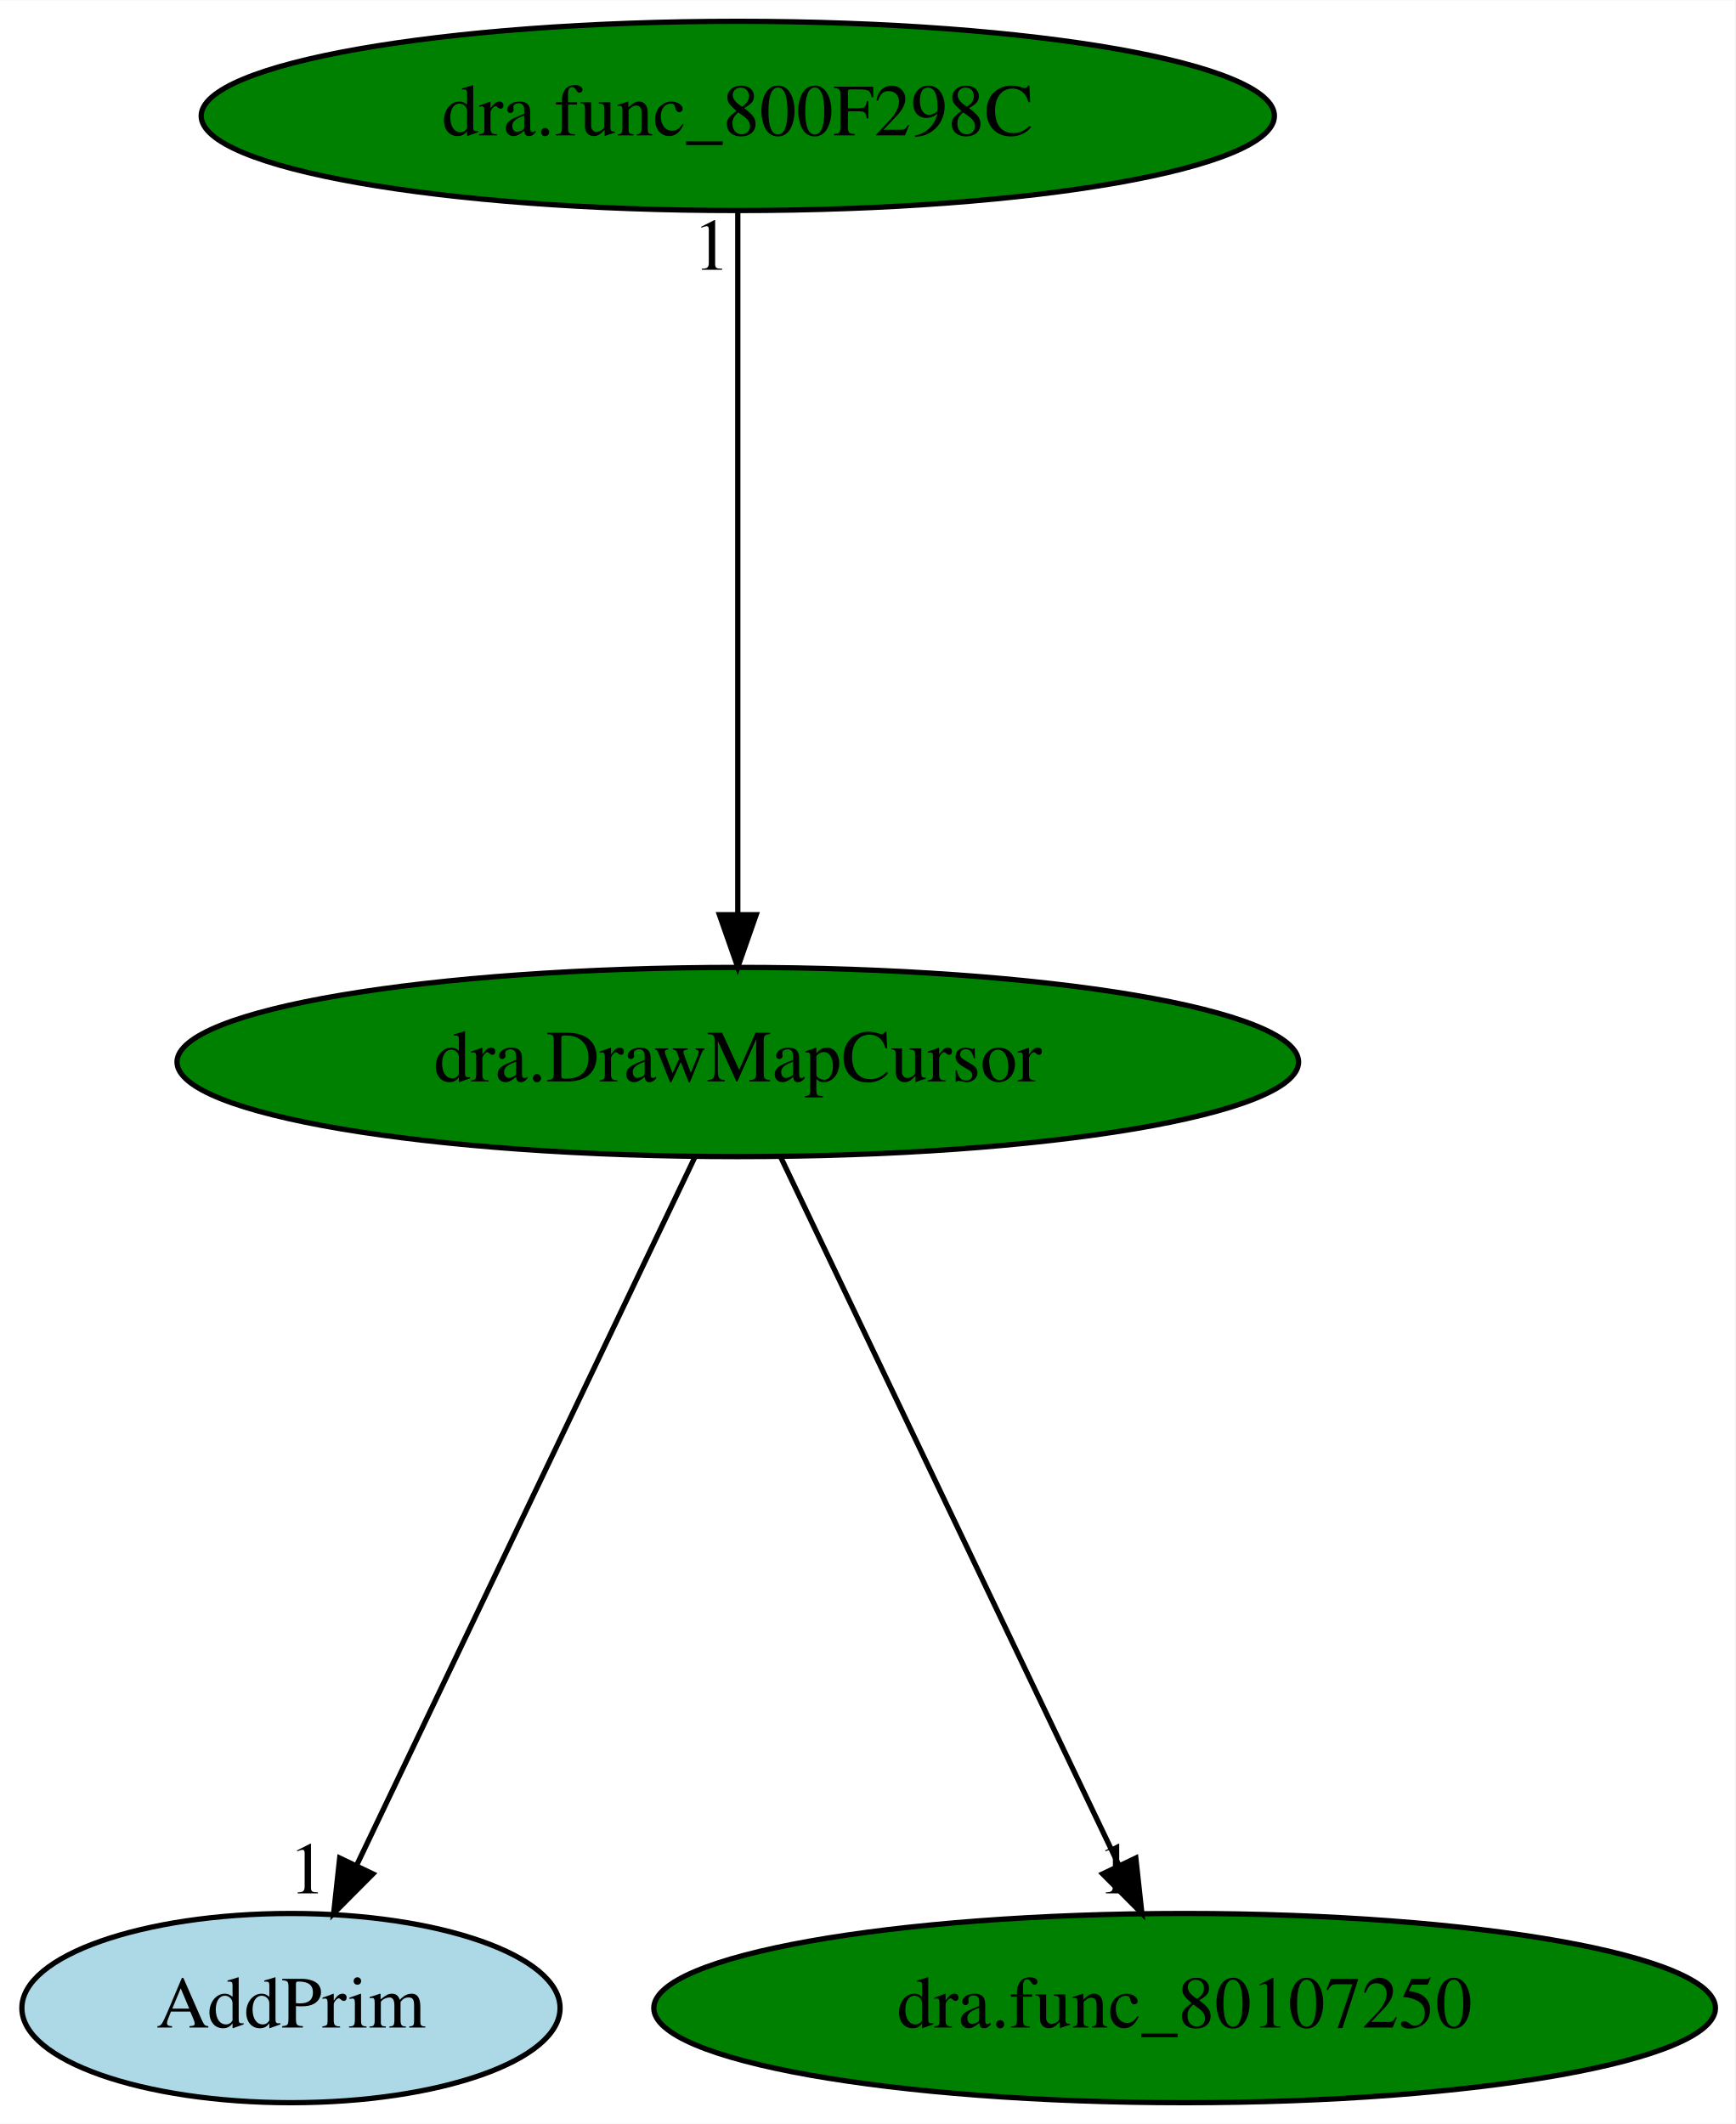
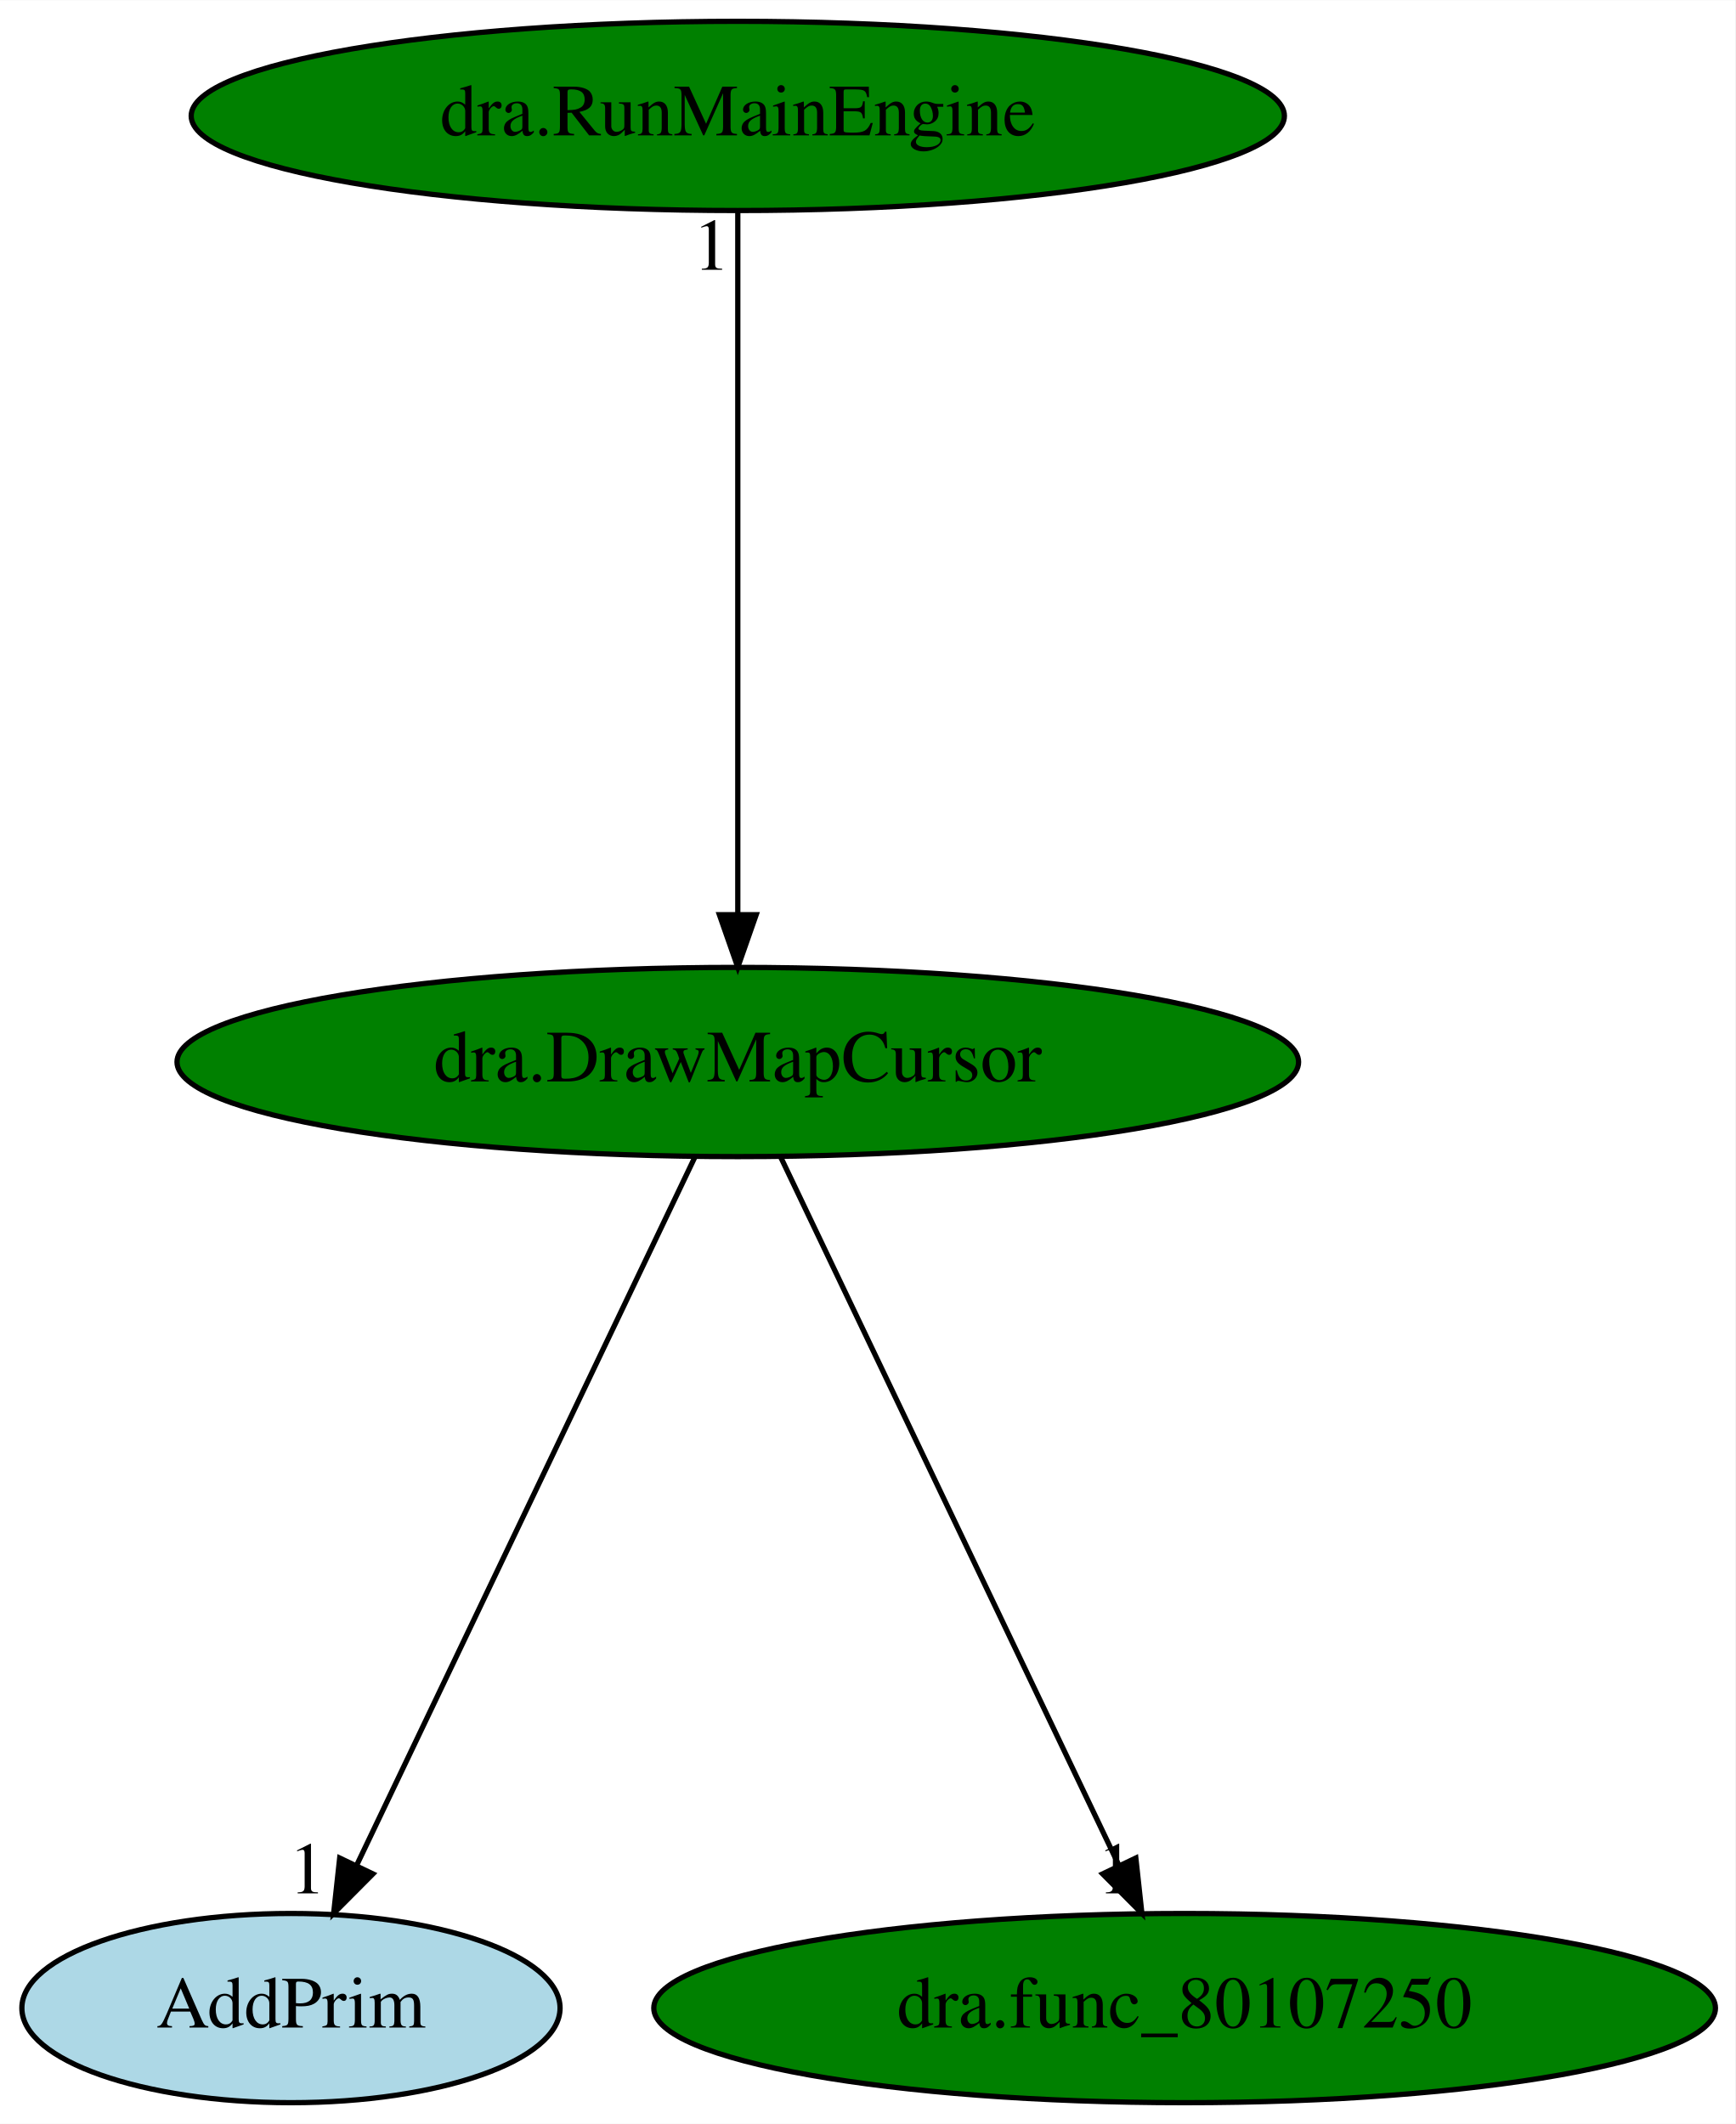
<svg xmlns="http://www.w3.org/2000/svg" xmlns:xlink="http://www.w3.org/1999/xlink" width="330pt" height="404pt" viewBox="0.00 0.00 330.09 404.00">
  <g id="graph0" class="graph" transform="scale(1 1) rotate(0) translate(4 400)">
    <polygon fill="white" stroke="transparent" points="-4,4 -4,-400 326.09,-400 326.09,4 -4,4" />
    <g id="node1" class="node">
      <ellipse fill="green" stroke="black" cx="136.35" cy="-198" rx="106.68" ry="18" />
      <text text-anchor="middle" x="136.35" y="-194.3" font-family="Times,serif" font-size="14.00">dra.DrawMapCursor</text>
    </g>
    <g id="node2" class="node">
      <g id="a_node2">
        <a xlink:href="AddPrim.svg" xlink:title="AddPrim">
          <ellipse fill="lightblue" stroke="black" cx="51.35" cy="-18" rx="51.19" ry="18" />
          <text text-anchor="middle" x="51.35" y="-14.3" font-family="Times,serif" font-size="14.00">AddPrim</text>
        </a>
      </g>
    </g>
    <g id="edge1" class="edge">
      <path fill="none" stroke="black" d="M128.2,-179.93C113.28,-148.7 81.51,-82.17 63.85,-45.18" />
      <polygon fill="black" stroke="black" points="66.94,-43.53 59.47,-36.02 60.62,-46.55 66.94,-43.53" />
      <text text-anchor="middle" x="54.47" y="-39.82" font-family="Times,serif" font-size="14.00">1</text>
    </g>
    <g id="node3" class="node">
      <g id="a_node3">
        <a xlink:href="dra.func_80107250.svg" xlink:title="dra.func_80107250">
          <ellipse fill="green" stroke="black" cx="221.35" cy="-18" rx="100.98" ry="18" />
          <text text-anchor="middle" x="221.35" y="-14.3" font-family="Times,serif" font-size="14.00">dra.func_80107250</text>
        </a>
      </g>
    </g>
    <g id="edge2" class="edge">
      <path fill="none" stroke="black" d="M144.5,-179.93C159.41,-148.7 191.18,-82.17 208.84,-45.18" />
      <polygon fill="black" stroke="black" points="212.07,-46.55 213.22,-36.02 205.75,-43.53 212.07,-46.55" />
      <text text-anchor="middle" x="208.22" y="-39.82" font-family="Times,serif" font-size="14.00">1</text>
    </g>
    <g id="node4" class="node">
      <g id="a_node4">
-         <a xlink:href="dra.func_800F298C.svg" xlink:title="dra.func_800F298C">
-           <ellipse fill="green" stroke="black" cx="136.35" cy="-378" rx="102.08" ry="18" />
-           <text text-anchor="middle" x="136.35" y="-374.3" font-family="Times,serif" font-size="14.00">dra.func_800F298C</text>
+         <a xlink:href="dra.RunMainEngine.svg" xlink:title="dra.RunMainEngine">
+           <ellipse fill="green" stroke="black" cx="136.35" cy="-378" rx="103.98" ry="18" />
+           <text text-anchor="middle" x="136.35" y="-374.3" font-family="Times,serif" font-size="14.00">dra.RunMainEngine</text>
        </a>
      </g>
    </g>
    <g id="edge3" class="edge">
      <path fill="none" stroke="black" d="M136.35,-359.93C136.35,-328.97 136.35,-263.3 136.35,-226.13" />
      <polygon fill="black" stroke="black" points="139.85,-226.02 136.35,-216.02 132.85,-226.02 139.85,-226.02" />
      <text text-anchor="middle" x="131.35" y="-348.73" font-family="Times,serif" font-size="14.00">1</text>
    </g>
  </g>
</svg>
